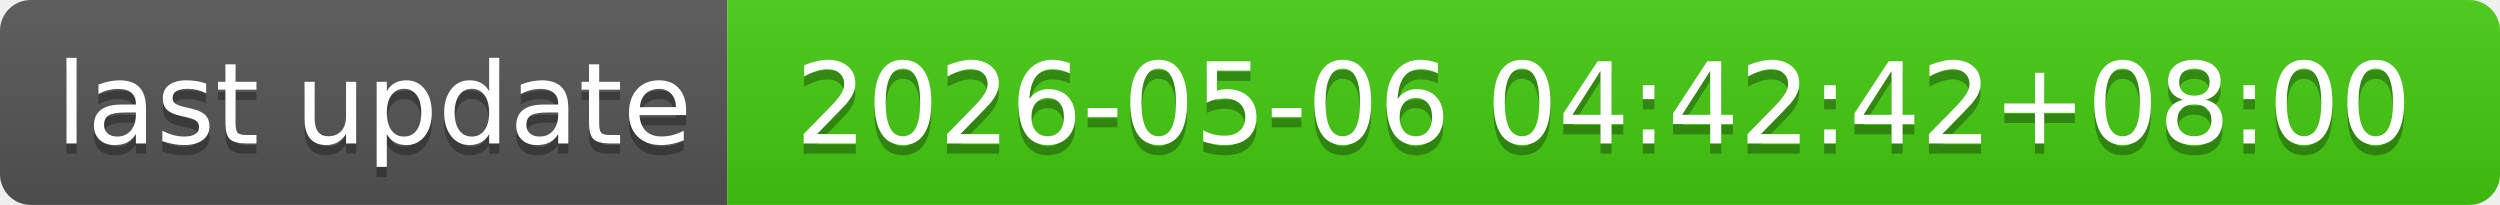
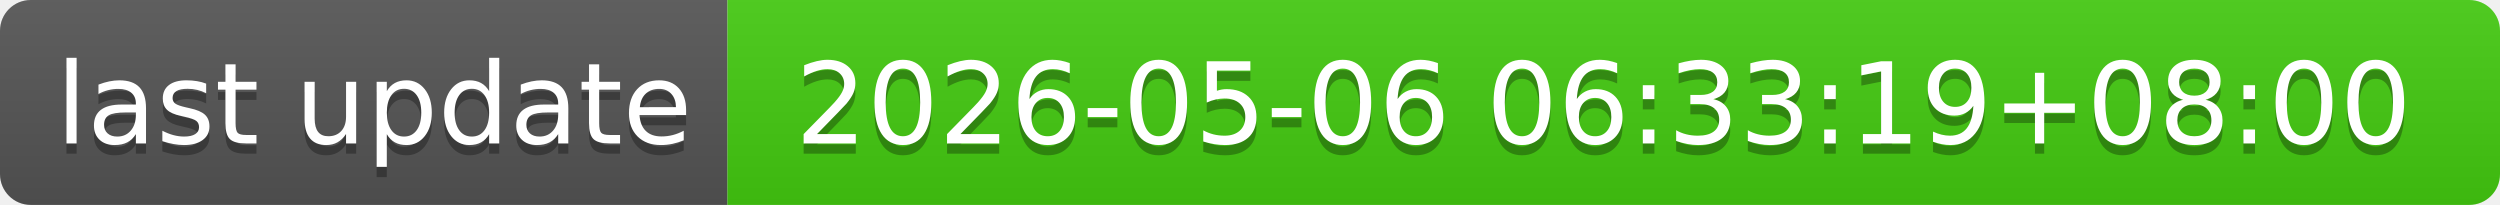
- <svg xmlns="http://www.w3.org/2000/svg" width="244" height="20" role="img" aria-label="last update: 2026-05-06 04:42:42+08:00">
+ <svg xmlns="http://www.w3.org/2000/svg" width="244" height="20" role="img" aria-label="last update: 2026-05-06 06:33:19+08:00">
  <linearGradient id="s" x2="0" y2="100%">
    <stop offset="0" stop-color="#bbb" stop-opacity=".1" />
    <stop offset="1" stop-opacity=".1" />
  </linearGradient>
  <clipPath id="r">
    <rect width="244" height="20" rx="3" fill="#fff" />
  </clipPath>
  <g clip-path="url(#r)">
    <rect width="71" height="20" fill="#555" />
    <rect x="71" width="173" height="20" fill="#4c1" />
    <rect width="244" height="20" fill="url(#s)" />
  </g>
  <g fill="#fff" text-anchor="middle" font-family="Verdana,Geneva,DejaVu Sans,sans-serif" text-rendering="geometricPrecision" font-size="110">
    <text aria-hidden="true" x="365" y="150" fill="#010101" fill-opacity=".3" transform="scale(.1)" textLength="610">last update</text>
    <text x="365" y="140" transform="scale(.1)" fill="#fff" textLength="610">last update</text>
-     <text aria-hidden="true" x="1565" y="150" fill="#010101" fill-opacity=".3" transform="scale(.1)" textLength="1630">2026-05-06 04:42:42+08:00</text>
-     <text x="1565" y="140" transform="scale(.1)" fill="#fff" textLength="1630">2026-05-06 04:42:42+08:00</text>
+     <text aria-hidden="true" x="1565" y="150" fill="#010101" fill-opacity=".3" transform="scale(.1)" textLength="1630">2026-05-06 06:33:19+08:00</text>
+     <text x="1565" y="140" transform="scale(.1)" fill="#fff" textLength="1630">2026-05-06 06:33:19+08:00</text>
  </g>
</svg>
